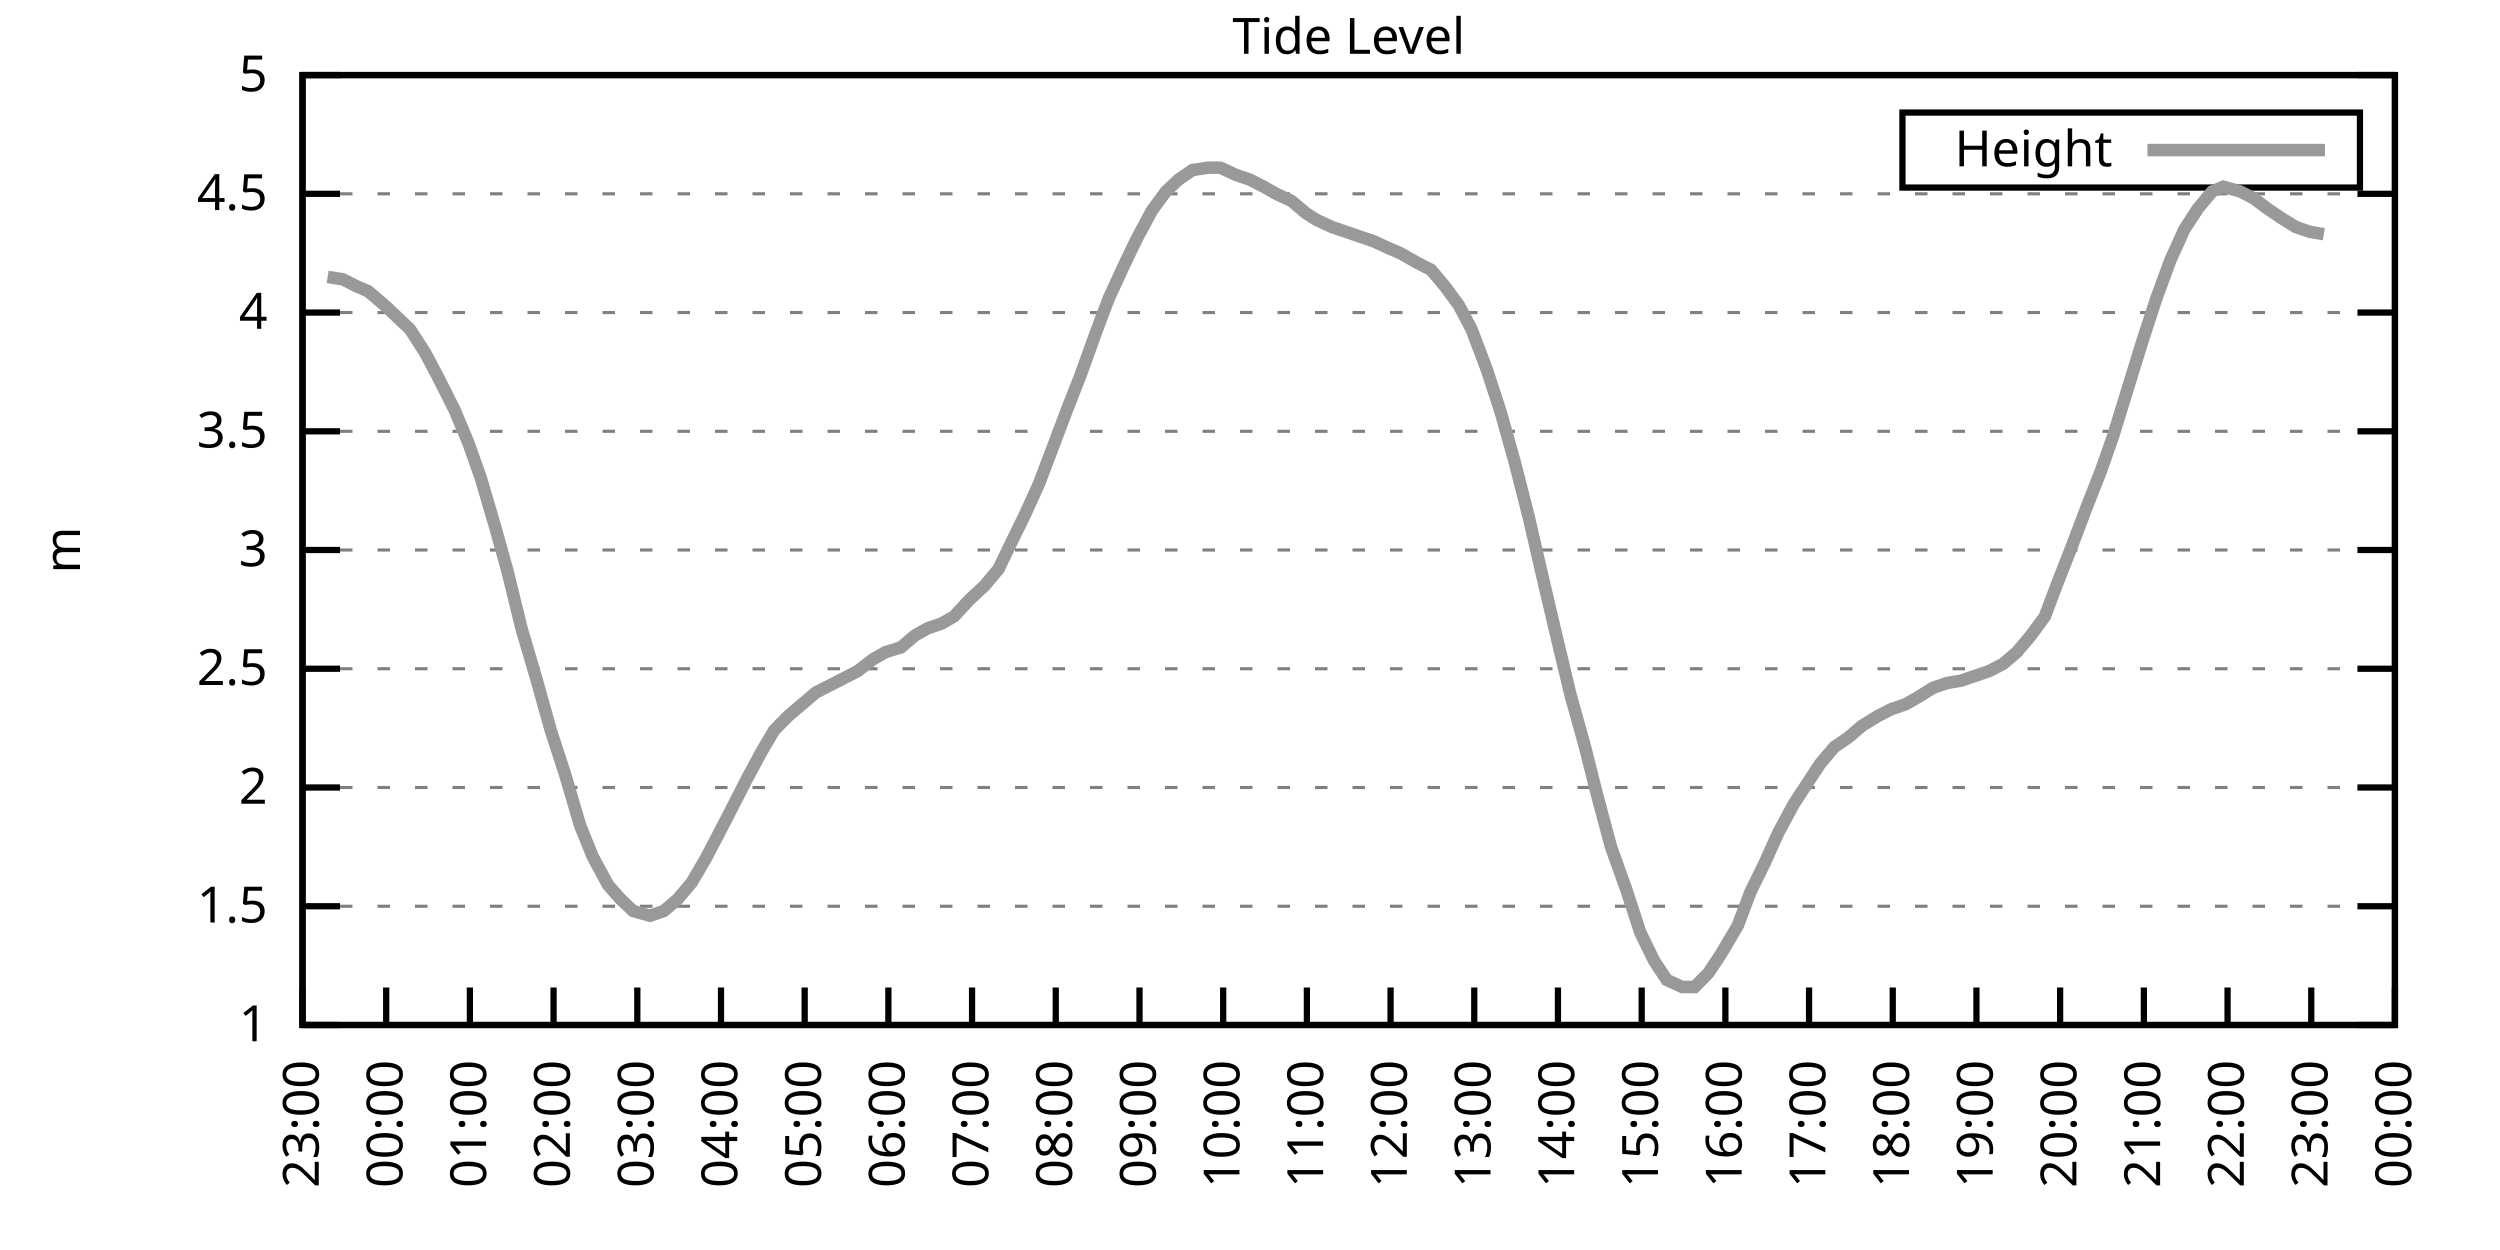
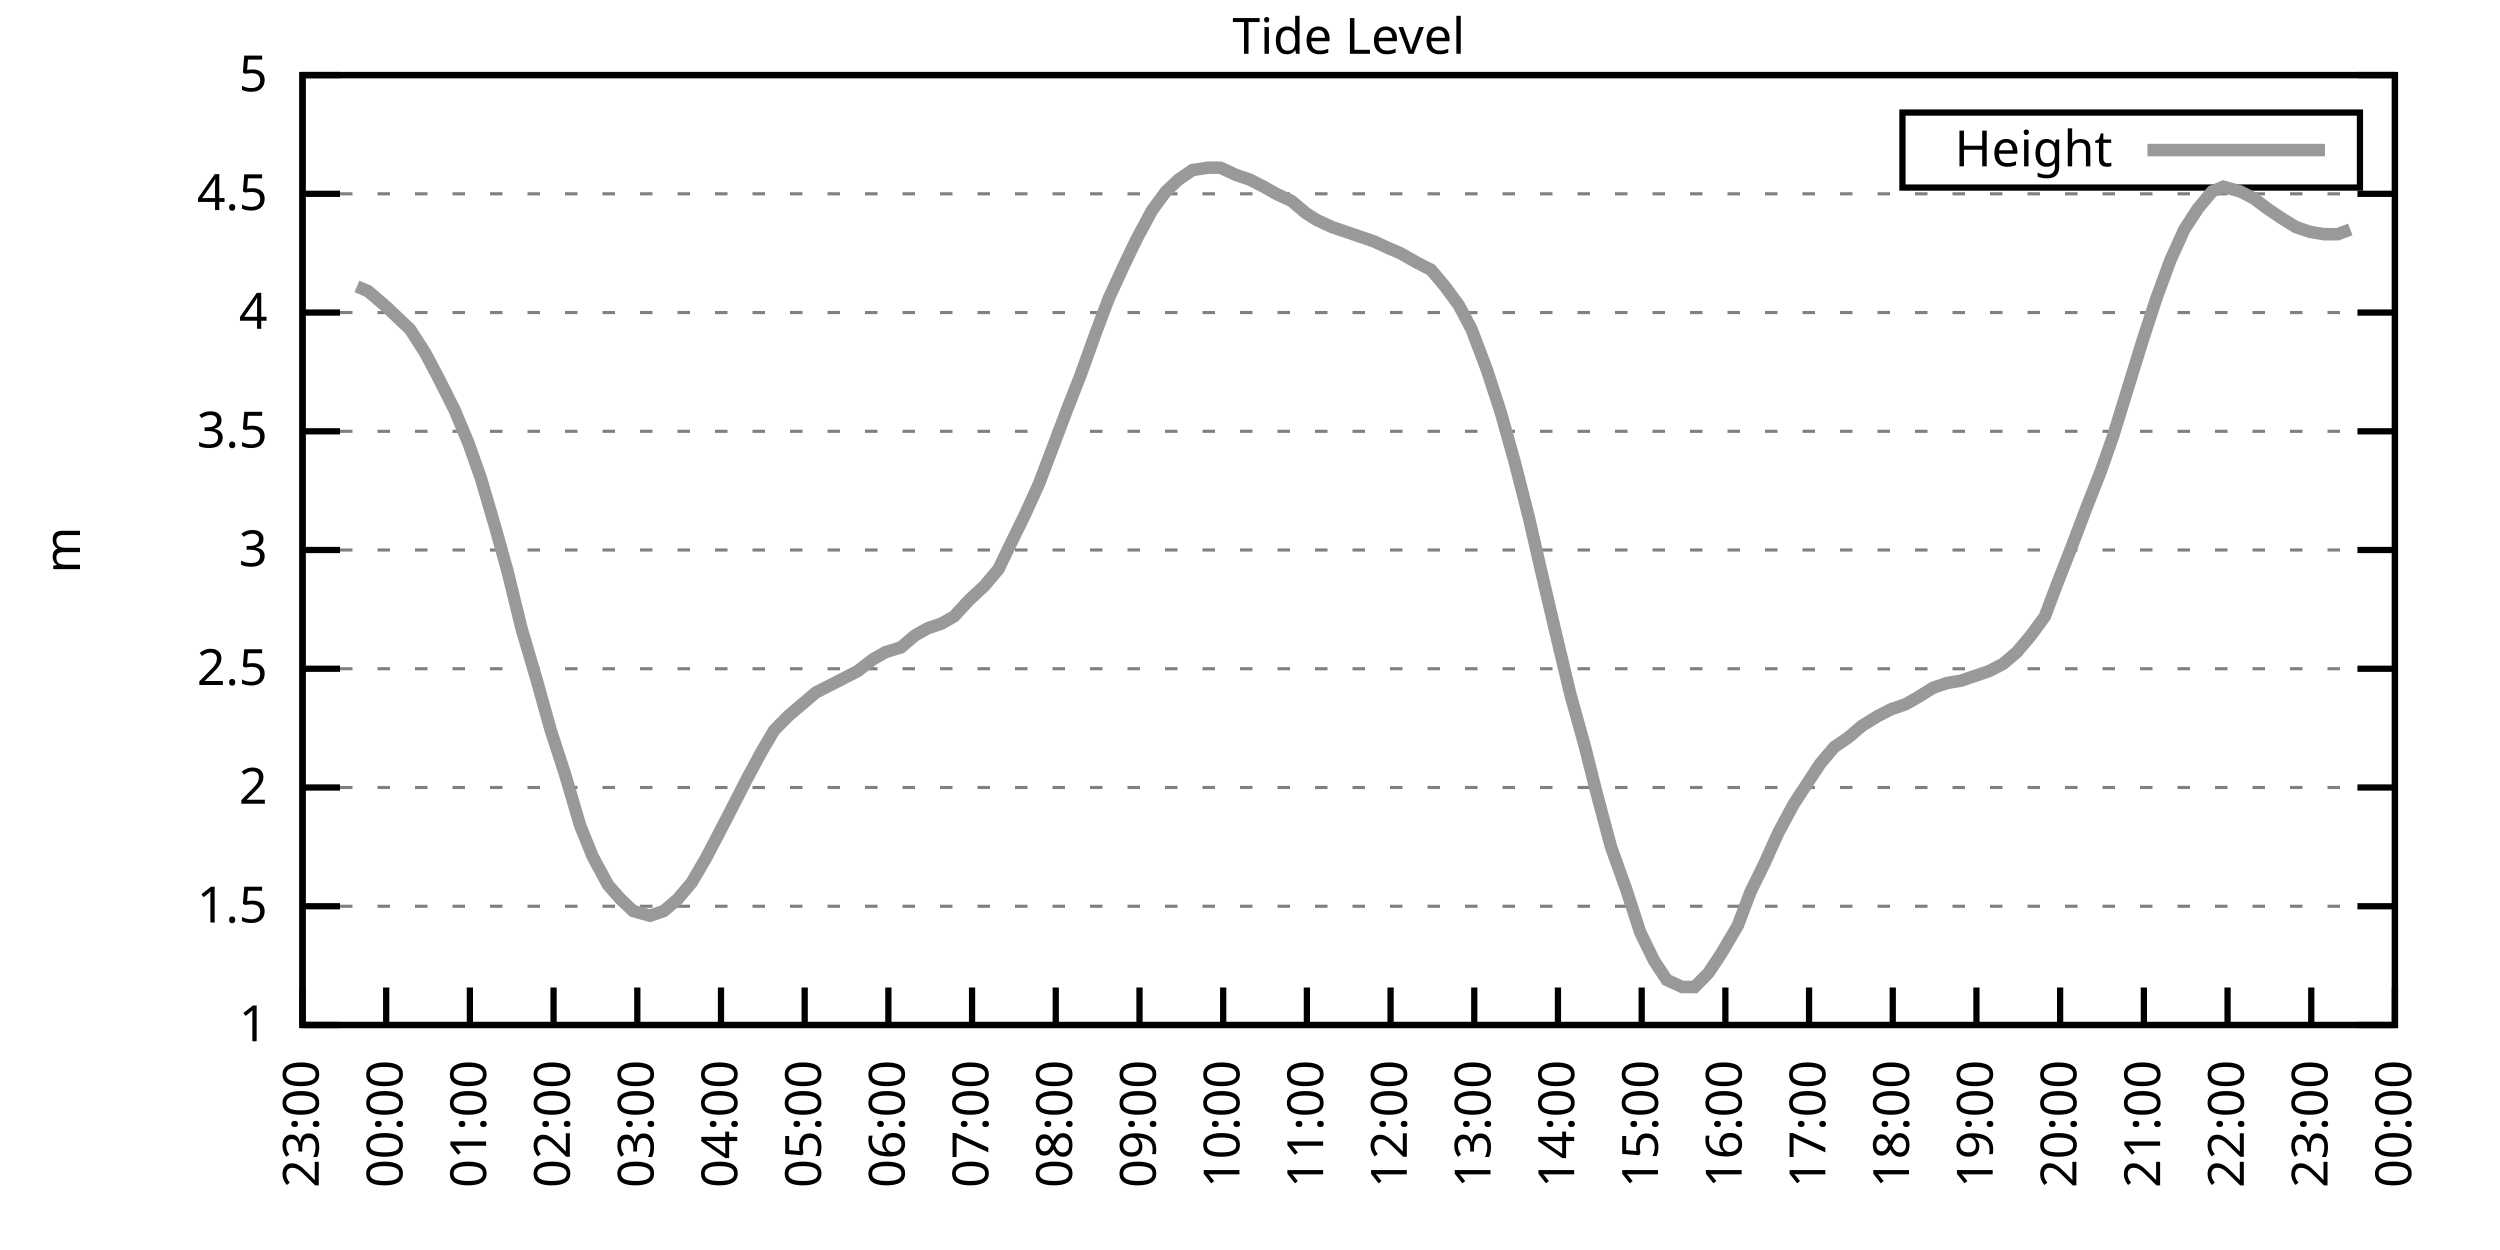
<svg xmlns="http://www.w3.org/2000/svg" xmlns:xlink="http://www.w3.org/1999/xlink" width="400" height="200" viewBox="0 0 400 200">
  <g id="gnuplot_canvas">
    <rect x="0" y="0" width="400" height="200" fill="none" />
    <defs>
      <circle id="gpDot" r="0.5" stroke-width="0.5" stroke="currentColor" />
      <path id="gpPt0" stroke-width="0.333" stroke="currentColor" d="M-1,0 h2 M0,-1 v2" />
      <path id="gpPt1" stroke-width="0.333" stroke="currentColor" d="M-1,-1 L1,1 M1,-1 L-1,1" />
      <path id="gpPt2" stroke-width="0.333" stroke="currentColor" d="M-1,0 L1,0 M0,-1 L0,1 M-1,-1 L1,1 M-1,1 L1,-1" />
      <rect id="gpPt3" stroke-width="0.333" stroke="currentColor" x="-1" y="-1" width="2" height="2" />
      <rect id="gpPt4" stroke-width="0.333" stroke="currentColor" fill="currentColor" x="-1" y="-1" width="2" height="2" />
      <circle id="gpPt5" stroke-width="0.333" stroke="currentColor" cx="0" cy="0" r="1" />
      <use xlink:href="#gpPt5" id="gpPt6" fill="currentColor" stroke="none" />
      <path id="gpPt7" stroke-width="0.333" stroke="currentColor" d="M0,-1.33 L-1.33,0.67 L1.33,0.67 z" />
      <use xlink:href="#gpPt7" id="gpPt8" fill="currentColor" stroke="none" />
      <use xlink:href="#gpPt7" id="gpPt9" stroke="currentColor" transform="rotate(180)" />
      <use xlink:href="#gpPt9" id="gpPt10" fill="currentColor" stroke="none" />
      <use xlink:href="#gpPt3" id="gpPt11" stroke="currentColor" transform="rotate(45)" />
      <use xlink:href="#gpPt11" id="gpPt12" fill="currentColor" stroke="none" />
      <path id="gpPt13" stroke-width="0.333" stroke="currentColor" d="M0,1.330 L1.265,0.411 L0.782,-1.067 L-0.782,-1.076 L-1.265,0.411 z" />
      <use xlink:href="#gpPt13" id="gpPt14" fill="currentColor" stroke="none" />
      <filter id="textbox" filterUnits="objectBoundingBox" x="0" y="0" height="1" width="1">
        <feFlood flood-color="white" flood-opacity="1" result="bgnd" />
        <feComposite in="SourceGraphic" in2="bgnd" operator="atop" />
      </filter>
      <filter id="greybox" filterUnits="objectBoundingBox" x="0" y="0" height="1" width="1">
        <feFlood flood-color="lightgrey" flood-opacity="1" result="grey" />
        <feComposite in="SourceGraphic" in2="grey" operator="atop" />
      </filter>
    </defs>
    <g fill="none" color="white" stroke="currentColor" stroke-width="1.00" stroke-linecap="butt" stroke-linejoin="miter">
</g>
    <g fill="none" color="black" stroke="currentColor" stroke-width="1.00" stroke-linecap="butt" stroke-linejoin="miter">
      <g stroke="none" shape-rendering="crispEdges">
        <polygon fill="rgb(255, 255, 255)" points="48.40,164.00 383.18,164.00 383.18,12.02 48.40,12.02 " />
      </g>
    </g>
    <g fill="none" color="black" stroke="currentColor" stroke-width="1.00" stroke-linecap="butt" stroke-linejoin="miter">
</g>
    <g fill="none" color="black" stroke="black" stroke-width="0.50" stroke-linecap="butt" stroke-linejoin="miter">
</g>
    <g fill="none" color="gray" stroke="currentColor" stroke-width="0.50" stroke-linecap="butt" stroke-linejoin="miter">
      <path stroke="gray" stroke-dasharray="2,4" class="gridline" d="M48.40,164.00 L383.19,164.00  " />
    </g>
    <g fill="none" color="gray" stroke="gray" stroke-width="1.00" stroke-linecap="butt" stroke-linejoin="miter">
</g>
    <g fill="none" color="black" stroke="currentColor" stroke-width="1.00" stroke-linecap="butt" stroke-linejoin="miter">
      <path stroke="black" d="M48.40,164.00 L54.40,164.00 M383.19,164.00 L377.19,164.00  " />
      <g transform="translate(42.80,166.60)" stroke="none" fill="black" font-family="Sans" font-size="8.00" text-anchor="end">
        <text>
          <tspan font-family="Sans"> 1</tspan>
        </text>
      </g>
    </g>
    <g fill="none" color="black" stroke="currentColor" stroke-width="1.00" stroke-linecap="butt" stroke-linejoin="miter">
</g>
    <g fill="none" color="black" stroke="black" stroke-width="0.50" stroke-linecap="butt" stroke-linejoin="miter">
</g>
    <g fill="none" color="gray" stroke="currentColor" stroke-width="0.50" stroke-linecap="butt" stroke-linejoin="miter">
      <path stroke="gray" stroke-dasharray="2,4" class="gridline" d="M48.40,145.00 L383.19,145.00  " />
    </g>
    <g fill="none" color="gray" stroke="gray" stroke-width="1.00" stroke-linecap="butt" stroke-linejoin="miter">
</g>
    <g fill="none" color="black" stroke="currentColor" stroke-width="1.00" stroke-linecap="butt" stroke-linejoin="miter">
      <path stroke="black" d="M48.40,145.00 L54.40,145.00 M383.19,145.00 L377.19,145.00  " />
      <g transform="translate(42.80,147.60)" stroke="none" fill="black" font-family="Sans" font-size="8.00" text-anchor="end">
        <text>
          <tspan font-family="Sans"> 1.5</tspan>
        </text>
      </g>
    </g>
    <g fill="none" color="black" stroke="currentColor" stroke-width="1.00" stroke-linecap="butt" stroke-linejoin="miter">
</g>
    <g fill="none" color="black" stroke="black" stroke-width="0.50" stroke-linecap="butt" stroke-linejoin="miter">
</g>
    <g fill="none" color="gray" stroke="currentColor" stroke-width="0.50" stroke-linecap="butt" stroke-linejoin="miter">
      <path stroke="gray" stroke-dasharray="2,4" class="gridline" d="M48.40,126.00 L383.19,126.00  " />
    </g>
    <g fill="none" color="gray" stroke="gray" stroke-width="1.00" stroke-linecap="butt" stroke-linejoin="miter">
</g>
    <g fill="none" color="black" stroke="currentColor" stroke-width="1.00" stroke-linecap="butt" stroke-linejoin="miter">
      <path stroke="black" d="M48.40,126.00 L54.40,126.00 M383.19,126.00 L377.19,126.00  " />
      <g transform="translate(42.80,128.60)" stroke="none" fill="black" font-family="Sans" font-size="8.00" text-anchor="end">
        <text>
          <tspan font-family="Sans"> 2</tspan>
        </text>
      </g>
    </g>
    <g fill="none" color="black" stroke="currentColor" stroke-width="1.00" stroke-linecap="butt" stroke-linejoin="miter">
</g>
    <g fill="none" color="black" stroke="black" stroke-width="0.50" stroke-linecap="butt" stroke-linejoin="miter">
</g>
    <g fill="none" color="gray" stroke="currentColor" stroke-width="0.50" stroke-linecap="butt" stroke-linejoin="miter">
      <path stroke="gray" stroke-dasharray="2,4" class="gridline" d="M48.40,107.00 L383.19,107.00  " />
    </g>
    <g fill="none" color="gray" stroke="gray" stroke-width="1.00" stroke-linecap="butt" stroke-linejoin="miter">
</g>
    <g fill="none" color="black" stroke="currentColor" stroke-width="1.00" stroke-linecap="butt" stroke-linejoin="miter">
      <path stroke="black" d="M48.40,107.00 L54.40,107.00 M383.19,107.00 L377.19,107.00  " />
      <g transform="translate(42.80,109.60)" stroke="none" fill="black" font-family="Sans" font-size="8.00" text-anchor="end">
        <text>
          <tspan font-family="Sans"> 2.5</tspan>
        </text>
      </g>
    </g>
    <g fill="none" color="black" stroke="currentColor" stroke-width="1.00" stroke-linecap="butt" stroke-linejoin="miter">
</g>
    <g fill="none" color="black" stroke="black" stroke-width="0.50" stroke-linecap="butt" stroke-linejoin="miter">
</g>
    <g fill="none" color="gray" stroke="currentColor" stroke-width="0.50" stroke-linecap="butt" stroke-linejoin="miter">
      <path stroke="gray" stroke-dasharray="2,4" class="gridline" d="M48.40,88.00 L383.19,88.00  " />
    </g>
    <g fill="none" color="gray" stroke="gray" stroke-width="1.00" stroke-linecap="butt" stroke-linejoin="miter">
</g>
    <g fill="none" color="black" stroke="currentColor" stroke-width="1.00" stroke-linecap="butt" stroke-linejoin="miter">
      <path stroke="black" d="M48.40,88.00 L54.40,88.00 M383.19,88.00 L377.19,88.00  " />
      <g transform="translate(42.80,90.60)" stroke="none" fill="black" font-family="Sans" font-size="8.00" text-anchor="end">
        <text>
          <tspan font-family="Sans"> 3</tspan>
        </text>
      </g>
    </g>
    <g fill="none" color="black" stroke="currentColor" stroke-width="1.00" stroke-linecap="butt" stroke-linejoin="miter">
</g>
    <g fill="none" color="black" stroke="black" stroke-width="0.50" stroke-linecap="butt" stroke-linejoin="miter">
</g>
    <g fill="none" color="gray" stroke="currentColor" stroke-width="0.50" stroke-linecap="butt" stroke-linejoin="miter">
      <path stroke="gray" stroke-dasharray="2,4" class="gridline" d="M48.40,69.01 L383.19,69.01  " />
    </g>
    <g fill="none" color="gray" stroke="gray" stroke-width="1.00" stroke-linecap="butt" stroke-linejoin="miter">
</g>
    <g fill="none" color="black" stroke="currentColor" stroke-width="1.00" stroke-linecap="butt" stroke-linejoin="miter">
      <path stroke="black" d="M48.40,69.01 L54.40,69.01 M383.19,69.01 L377.19,69.01  " />
      <g transform="translate(42.80,71.61)" stroke="none" fill="black" font-family="Sans" font-size="8.00" text-anchor="end">
        <text>
          <tspan font-family="Sans"> 3.5</tspan>
        </text>
      </g>
    </g>
    <g fill="none" color="black" stroke="currentColor" stroke-width="1.00" stroke-linecap="butt" stroke-linejoin="miter">
</g>
    <g fill="none" color="black" stroke="black" stroke-width="0.50" stroke-linecap="butt" stroke-linejoin="miter">
</g>
    <g fill="none" color="gray" stroke="currentColor" stroke-width="0.50" stroke-linecap="butt" stroke-linejoin="miter">
      <path stroke="gray" stroke-dasharray="2,4" class="gridline" d="M48.40,50.01 L383.19,50.01  " />
    </g>
    <g fill="none" color="gray" stroke="gray" stroke-width="1.00" stroke-linecap="butt" stroke-linejoin="miter">
</g>
    <g fill="none" color="black" stroke="currentColor" stroke-width="1.00" stroke-linecap="butt" stroke-linejoin="miter">
      <path stroke="black" d="M48.40,50.01 L54.40,50.01 M383.19,50.01 L377.19,50.01  " />
      <g transform="translate(42.80,52.61)" stroke="none" fill="black" font-family="Sans" font-size="8.00" text-anchor="end">
        <text>
          <tspan font-family="Sans"> 4</tspan>
        </text>
      </g>
    </g>
    <g fill="none" color="black" stroke="currentColor" stroke-width="1.00" stroke-linecap="butt" stroke-linejoin="miter">
</g>
    <g fill="none" color="black" stroke="black" stroke-width="0.50" stroke-linecap="butt" stroke-linejoin="miter">
</g>
    <g fill="none" color="gray" stroke="currentColor" stroke-width="0.50" stroke-linecap="butt" stroke-linejoin="miter">
      <path stroke="gray" stroke-dasharray="2,4" class="gridline" d="M48.40,31.01 L383.19,31.01  " />
    </g>
    <g fill="none" color="gray" stroke="gray" stroke-width="1.00" stroke-linecap="butt" stroke-linejoin="miter">
</g>
    <g fill="none" color="black" stroke="currentColor" stroke-width="1.00" stroke-linecap="butt" stroke-linejoin="miter">
      <path stroke="black" d="M48.40,31.01 L54.40,31.01 M383.19,31.01 L377.19,31.01  " />
      <g transform="translate(42.80,33.61)" stroke="none" fill="black" font-family="Sans" font-size="8.00" text-anchor="end">
        <text>
          <tspan font-family="Sans"> 4.5</tspan>
        </text>
      </g>
    </g>
    <g fill="none" color="black" stroke="currentColor" stroke-width="1.00" stroke-linecap="butt" stroke-linejoin="miter">
</g>
    <g fill="none" color="black" stroke="black" stroke-width="0.50" stroke-linecap="butt" stroke-linejoin="miter">
</g>
    <g fill="none" color="gray" stroke="currentColor" stroke-width="0.50" stroke-linecap="butt" stroke-linejoin="miter">
      <path stroke="gray" stroke-dasharray="2,4" class="gridline" d="M48.40,12.01 L383.19,12.01  " />
    </g>
    <g fill="none" color="gray" stroke="gray" stroke-width="1.00" stroke-linecap="butt" stroke-linejoin="miter">
</g>
    <g fill="none" color="black" stroke="currentColor" stroke-width="1.00" stroke-linecap="butt" stroke-linejoin="miter">
      <path stroke="black" d="M48.40,12.01 L54.40,12.01 M383.19,12.01 L377.19,12.01  " />
      <g transform="translate(42.80,14.61)" stroke="none" fill="black" font-family="Sans" font-size="8.00" text-anchor="end">
        <text>
          <tspan font-family="Sans"> 5</tspan>
        </text>
      </g>
    </g>
    <g fill="none" color="black" stroke="currentColor" stroke-width="1.00" stroke-linecap="butt" stroke-linejoin="miter">
      <path stroke="black" d="M48.40,164.00 L48.40,158.00  " />
      <g transform="translate(51.00,169.60) rotate(270.00)" stroke="none" fill="black" font-family="Sans" font-size="8.00" text-anchor="end">
        <text>
          <tspan font-family="Sans">23:00</tspan>
        </text>
      </g>
    </g>
    <g fill="none" color="black" stroke="currentColor" stroke-width="1.00" stroke-linecap="butt" stroke-linejoin="miter">
      <path stroke="black" d="M61.79,164.00 L61.79,158.00  " />
      <g transform="translate(64.39,169.60) rotate(270.00)" stroke="none" fill="black" font-family="Sans" font-size="8.00" text-anchor="end">
        <text>
          <tspan font-family="Sans">00:00</tspan>
        </text>
      </g>
    </g>
    <g fill="none" color="black" stroke="currentColor" stroke-width="1.00" stroke-linecap="butt" stroke-linejoin="miter">
      <path stroke="black" d="M75.18,164.00 L75.18,158.00  " />
      <g transform="translate(77.78,169.60) rotate(270.00)" stroke="none" fill="black" font-family="Sans" font-size="8.00" text-anchor="end">
        <text>
          <tspan font-family="Sans">01:00</tspan>
        </text>
      </g>
    </g>
    <g fill="none" color="black" stroke="currentColor" stroke-width="1.00" stroke-linecap="butt" stroke-linejoin="miter">
      <path stroke="black" d="M88.57,164.00 L88.57,158.00  " />
      <g transform="translate(91.17,169.60) rotate(270.00)" stroke="none" fill="black" font-family="Sans" font-size="8.00" text-anchor="end">
        <text>
          <tspan font-family="Sans">02:00</tspan>
        </text>
      </g>
    </g>
    <g fill="none" color="black" stroke="currentColor" stroke-width="1.00" stroke-linecap="butt" stroke-linejoin="miter">
      <path stroke="black" d="M101.97,164.00 L101.97,158.00  " />
      <g transform="translate(104.57,169.60) rotate(270.00)" stroke="none" fill="black" font-family="Sans" font-size="8.00" text-anchor="end">
        <text>
          <tspan font-family="Sans">03:00</tspan>
        </text>
      </g>
    </g>
    <g fill="none" color="black" stroke="currentColor" stroke-width="1.00" stroke-linecap="butt" stroke-linejoin="miter">
      <path stroke="black" d="M115.36,164.00 L115.36,158.00  " />
      <g transform="translate(117.96,169.60) rotate(270.00)" stroke="none" fill="black" font-family="Sans" font-size="8.00" text-anchor="end">
        <text>
          <tspan font-family="Sans">04:00</tspan>
        </text>
      </g>
    </g>
    <g fill="none" color="black" stroke="currentColor" stroke-width="1.00" stroke-linecap="butt" stroke-linejoin="miter">
      <path stroke="black" d="M128.75,164.00 L128.75,158.00  " />
      <g transform="translate(131.35,169.60) rotate(270.00)" stroke="none" fill="black" font-family="Sans" font-size="8.00" text-anchor="end">
        <text>
          <tspan font-family="Sans">05:00</tspan>
        </text>
      </g>
    </g>
    <g fill="none" color="black" stroke="currentColor" stroke-width="1.00" stroke-linecap="butt" stroke-linejoin="miter">
      <path stroke="black" d="M142.14,164.00 L142.14,158.00  " />
      <g transform="translate(144.74,169.60) rotate(270.00)" stroke="none" fill="black" font-family="Sans" font-size="8.00" text-anchor="end">
        <text>
          <tspan font-family="Sans">06:00</tspan>
        </text>
      </g>
    </g>
    <g fill="none" color="black" stroke="currentColor" stroke-width="1.00" stroke-linecap="butt" stroke-linejoin="miter">
      <path stroke="black" d="M155.53,164.00 L155.53,158.00  " />
      <g transform="translate(158.13,169.60) rotate(270.00)" stroke="none" fill="black" font-family="Sans" font-size="8.00" text-anchor="end">
        <text>
          <tspan font-family="Sans">07:00</tspan>
        </text>
      </g>
    </g>
    <g fill="none" color="black" stroke="currentColor" stroke-width="1.00" stroke-linecap="butt" stroke-linejoin="miter">
      <path stroke="black" d="M168.92,164.00 L168.92,158.00  " />
      <g transform="translate(171.52,169.60) rotate(270.00)" stroke="none" fill="black" font-family="Sans" font-size="8.00" text-anchor="end">
        <text>
          <tspan font-family="Sans">08:00</tspan>
        </text>
      </g>
    </g>
    <g fill="none" color="black" stroke="currentColor" stroke-width="1.00" stroke-linecap="butt" stroke-linejoin="miter">
      <path stroke="black" d="M182.32,164.00 L182.32,158.00  " />
      <g transform="translate(184.92,169.60) rotate(270.00)" stroke="none" fill="black" font-family="Sans" font-size="8.00" text-anchor="end">
        <text>
          <tspan font-family="Sans">09:00</tspan>
        </text>
      </g>
    </g>
    <g fill="none" color="black" stroke="currentColor" stroke-width="1.00" stroke-linecap="butt" stroke-linejoin="miter">
      <path stroke="black" d="M195.71,164.00 L195.71,158.00  " />
      <g transform="translate(198.31,169.60) rotate(270.00)" stroke="none" fill="black" font-family="Sans" font-size="8.00" text-anchor="end">
        <text>
          <tspan font-family="Sans">10:00</tspan>
        </text>
      </g>
    </g>
    <g fill="none" color="black" stroke="currentColor" stroke-width="1.00" stroke-linecap="butt" stroke-linejoin="miter">
      <path stroke="black" d="M209.10,164.00 L209.10,158.00  " />
      <g transform="translate(211.70,169.60) rotate(270.00)" stroke="none" fill="black" font-family="Sans" font-size="8.00" text-anchor="end">
        <text>
          <tspan font-family="Sans">11:00</tspan>
        </text>
      </g>
    </g>
    <g fill="none" color="black" stroke="currentColor" stroke-width="1.00" stroke-linecap="butt" stroke-linejoin="miter">
      <path stroke="black" d="M222.49,164.00 L222.49,158.00  " />
      <g transform="translate(225.09,169.60) rotate(270.00)" stroke="none" fill="black" font-family="Sans" font-size="8.00" text-anchor="end">
        <text>
          <tspan font-family="Sans">12:00</tspan>
        </text>
      </g>
    </g>
    <g fill="none" color="black" stroke="currentColor" stroke-width="1.00" stroke-linecap="butt" stroke-linejoin="miter">
      <path stroke="black" d="M235.88,164.00 L235.88,158.00  " />
      <g transform="translate(238.48,169.60) rotate(270.00)" stroke="none" fill="black" font-family="Sans" font-size="8.00" text-anchor="end">
        <text>
          <tspan font-family="Sans">13:00</tspan>
        </text>
      </g>
    </g>
    <g fill="none" color="black" stroke="currentColor" stroke-width="1.00" stroke-linecap="butt" stroke-linejoin="miter">
      <path stroke="black" d="M249.27,164.00 L249.27,158.00  " />
      <g transform="translate(251.87,169.60) rotate(270.00)" stroke="none" fill="black" font-family="Sans" font-size="8.00" text-anchor="end">
        <text>
          <tspan font-family="Sans">14:00</tspan>
        </text>
      </g>
    </g>
    <g fill="none" color="black" stroke="currentColor" stroke-width="1.00" stroke-linecap="butt" stroke-linejoin="miter">
      <path stroke="black" d="M262.67,164.00 L262.67,158.00  " />
      <g transform="translate(265.27,169.60) rotate(270.00)" stroke="none" fill="black" font-family="Sans" font-size="8.00" text-anchor="end">
        <text>
          <tspan font-family="Sans">15:00</tspan>
        </text>
      </g>
    </g>
    <g fill="none" color="black" stroke="currentColor" stroke-width="1.00" stroke-linecap="butt" stroke-linejoin="miter">
      <path stroke="black" d="M276.06,164.00 L276.06,158.00  " />
      <g transform="translate(278.66,169.60) rotate(270.00)" stroke="none" fill="black" font-family="Sans" font-size="8.00" text-anchor="end">
        <text>
          <tspan font-family="Sans">16:00</tspan>
        </text>
      </g>
    </g>
    <g fill="none" color="black" stroke="currentColor" stroke-width="1.00" stroke-linecap="butt" stroke-linejoin="miter">
      <path stroke="black" d="M289.45,164.00 L289.45,158.00  " />
      <g transform="translate(292.05,169.60) rotate(270.00)" stroke="none" fill="black" font-family="Sans" font-size="8.00" text-anchor="end">
        <text>
          <tspan font-family="Sans">17:00</tspan>
        </text>
      </g>
    </g>
    <g fill="none" color="black" stroke="currentColor" stroke-width="1.00" stroke-linecap="butt" stroke-linejoin="miter">
      <path stroke="black" d="M302.84,164.00 L302.84,158.00  " />
      <g transform="translate(305.44,169.60) rotate(270.00)" stroke="none" fill="black" font-family="Sans" font-size="8.00" text-anchor="end">
        <text>
          <tspan font-family="Sans">18:00</tspan>
        </text>
      </g>
    </g>
    <g fill="none" color="black" stroke="currentColor" stroke-width="1.00" stroke-linecap="butt" stroke-linejoin="miter">
      <path stroke="black" d="M316.23,164.00 L316.23,158.00  " />
      <g transform="translate(318.83,169.60) rotate(270.00)" stroke="none" fill="black" font-family="Sans" font-size="8.00" text-anchor="end">
        <text>
          <tspan font-family="Sans">19:00</tspan>
        </text>
      </g>
    </g>
    <g fill="none" color="black" stroke="currentColor" stroke-width="1.00" stroke-linecap="butt" stroke-linejoin="miter">
      <path stroke="black" d="M329.62,164.00 L329.62,158.00  " />
      <g transform="translate(332.22,169.60) rotate(270.00)" stroke="none" fill="black" font-family="Sans" font-size="8.00" text-anchor="end">
        <text>
          <tspan font-family="Sans">20:00</tspan>
        </text>
      </g>
    </g>
    <g fill="none" color="black" stroke="currentColor" stroke-width="1.00" stroke-linecap="butt" stroke-linejoin="miter">
      <path stroke="black" d="M343.02,164.00 L343.02,158.00  " />
      <g transform="translate(345.62,169.60) rotate(270.00)" stroke="none" fill="black" font-family="Sans" font-size="8.00" text-anchor="end">
        <text>
          <tspan font-family="Sans">21:00</tspan>
        </text>
      </g>
    </g>
    <g fill="none" color="black" stroke="currentColor" stroke-width="1.00" stroke-linecap="butt" stroke-linejoin="miter">
      <path stroke="black" d="M356.41,164.00 L356.41,158.00  " />
      <g transform="translate(359.01,169.60) rotate(270.00)" stroke="none" fill="black" font-family="Sans" font-size="8.00" text-anchor="end">
        <text>
          <tspan font-family="Sans">22:00</tspan>
        </text>
      </g>
    </g>
    <g fill="none" color="black" stroke="currentColor" stroke-width="1.00" stroke-linecap="butt" stroke-linejoin="miter">
      <path stroke="black" d="M369.80,164.00 L369.80,158.00  " />
      <g transform="translate(372.40,169.60) rotate(270.00)" stroke="none" fill="black" font-family="Sans" font-size="8.00" text-anchor="end">
        <text>
          <tspan font-family="Sans">23:00</tspan>
        </text>
      </g>
    </g>
    <g fill="none" color="black" stroke="currentColor" stroke-width="1.00" stroke-linecap="butt" stroke-linejoin="miter">
      <path stroke="black" d="M383.19,164.00 L383.19,158.00  " />
      <g transform="translate(385.79,169.60) rotate(270.00)" stroke="none" fill="black" font-family="Sans" font-size="8.00" text-anchor="end">
        <text>
          <tspan font-family="Sans">00:00</tspan>
        </text>
      </g>
    </g>
    <g fill="none" color="black" stroke="currentColor" stroke-width="1.00" stroke-linecap="butt" stroke-linejoin="miter">
</g>
    <g fill="none" color="black" stroke="currentColor" stroke-width="1.00" stroke-linecap="butt" stroke-linejoin="miter">
      <path stroke="black" d="M48.40,12.01 L48.40,164.00 L383.19,164.00 L383.19,12.01 L48.40,12.01 Z  " />
    </g>
    <g fill="none" color="black" stroke="currentColor" stroke-width="1.00" stroke-linecap="butt" stroke-linejoin="miter">
</g>
    <g fill="none" color="black" stroke="currentColor" stroke-width="1.00" stroke-linecap="butt" stroke-linejoin="miter">
      <path stroke="black" d="M304.39,30.01 L304.39,18.01 L377.59,18.01 L377.59,30.01 L304.39,30.01 Z  " />
    </g>
    <g id="Tide_level_plot_1">
      <g fill="none" color="white" stroke="black" stroke-width="2.00" stroke-linecap="butt" stroke-linejoin="miter">
</g>
      <g fill="none" color="black" stroke="currentColor" stroke-width="2.00" stroke-linecap="butt" stroke-linejoin="miter">
        <g transform="translate(337.99,26.61)" stroke="none" fill="black" font-family="Sans" font-size="8.00" text-anchor="end">
          <text>
            <tspan font-family="Sans">Height</tspan>
          </text>
        </g>
      </g>
      <g fill="none" color="black" stroke="currentColor" stroke-width="2.00" stroke-linecap="butt" stroke-linejoin="miter">
-         <path stroke="rgb(153, 153, 153)" d="M343.59,24.01 L371.99,24.01 M52.42,44.31 L54.87,44.69 L57.10,45.83 L58.89,46.59 L61.57,48.87 L63.58,50.77   L65.59,52.67 L68.04,56.47 L70.05,60.27 L72.73,65.59 L74.96,70.91 L76.97,76.61 L79.20,84.21 L81.21,91.42   L83.44,100.54 L85.90,108.90 L88.13,116.88 L90.36,123.72 L92.82,132.08 L94.82,137.02 L97.28,141.58 L99.29,143.86   L101.30,145.76 L103.98,146.52 L106.21,145.76 L108.44,143.86 L110.67,141.20 L112.90,137.40 L114.69,133.98 L116.47,130.56   L119.38,124.86 L121.83,120.30 L123.84,116.88 L126.07,114.60 L128.30,112.70 L130.54,110.80 L132.77,109.66 L135.00,108.52   L137.23,107.38 L139.69,105.48 L141.69,104.34 L144.15,103.58 L146.38,101.68 L148.39,100.54 L150.62,99.78 L152.63,98.64   L155.09,95.98 L157.54,93.70 L159.77,91.04 L161.78,86.87 L164.01,82.31 L166.25,77.37 L168.70,70.91 L170.71,65.59   L172.94,59.89 L175.40,53.05 L177.41,47.73 L179.86,42.41 L181.87,38.23 L184.32,33.67 L186.56,30.63 L188.57,28.73   L190.80,27.21 L193.25,26.83 L195.26,26.83 L197.72,27.97 L199.95,28.73 L202.18,29.87 L204.19,31.01 L206.64,32.15   L208.88,34.05 L210.66,35.19 L213.12,36.33 L215.35,37.09 L217.58,37.85 L219.81,38.61 L222.27,39.75 L224.05,40.51   L226.73,42.03 L228.96,43.17 L231.20,45.83 L233.43,48.87 L235.44,52.67 L237.89,59.13 L240.12,65.97 L242.36,73.95   L244.59,82.69 L246.60,91.42 L248.83,100.92 L251.28,111.18 L253.51,119.16 L255.52,127.14 L257.76,135.50 L260.21,142.34   L262.44,149.18 L264.67,153.74 L266.68,156.78 L269.14,157.92 L271.15,157.92 L273.38,155.64 L275.39,152.60 L278.07,148.04   L280.07,142.72 L282.31,138.16 L284.54,133.22 L286.99,128.66 L289.23,125.24 L291.23,122.20 L293.47,119.54 L295.70,118.02   L297.93,116.12 L300.39,114.60 L302.62,113.46 L304.85,112.70 L306.86,111.56 L309.31,110.04 L311.54,109.28 L313.78,108.90   L316.01,108.14 L318.24,107.38 L320.47,106.24 L322.70,104.34 L324.94,101.68 L327.17,98.64 L329.18,93.32 L331.41,87.63   L333.86,81.17 L336.10,75.47 L338.10,69.77 L340.56,61.79 L342.79,54.57 L345.02,47.73 L347.26,41.65 L349.49,36.71   L351.72,33.29 L353.95,30.63 L355.74,29.87 L358.42,30.63 L360.65,31.77 L362.66,33.29 L364.89,34.81 L367.34,36.33   L369.58,37.09 L371.81,37.47  " />
+         <path stroke="rgb(153, 153, 153)" d="M343.59,24.01 L371.99,24.01 M57.10,45.83 L58.89,46.59 L61.57,48.87 L63.58,50.77 L65.59,52.67 L68.04,56.47   L70.05,60.27 L72.73,65.59 L74.96,70.91 L76.97,76.61 L79.20,84.21 L81.21,91.42 L83.44,100.54 L85.90,108.90   L88.13,116.88 L90.36,123.72 L92.82,132.08 L94.82,137.02 L97.28,141.58 L99.29,143.86 L101.30,145.76 L103.98,146.52   L106.21,145.76 L108.44,143.86 L110.67,141.20 L112.90,137.40 L114.69,133.98 L116.47,130.56 L119.38,124.86 L121.83,120.30   L123.84,116.88 L126.07,114.60 L128.30,112.70 L130.54,110.80 L132.77,109.66 L135.00,108.52 L137.23,107.38 L139.69,105.48   L141.69,104.34 L144.15,103.58 L146.38,101.68 L148.39,100.54 L150.62,99.78 L152.63,98.64 L155.09,95.98 L157.54,93.70   L159.77,91.04 L161.78,86.87 L164.01,82.31 L166.25,77.37 L168.70,70.91 L170.71,65.59 L172.94,59.89 L175.40,53.05   L177.41,47.73 L179.86,42.41 L181.87,38.23 L184.32,33.67 L186.56,30.63 L188.57,28.73 L190.80,27.21 L193.25,26.83   L195.26,26.83 L197.72,27.97 L199.95,28.73 L202.18,29.87 L204.19,31.01 L206.64,32.15 L208.88,34.05 L210.66,35.19   L213.12,36.33 L215.35,37.09 L217.58,37.85 L219.81,38.61 L222.27,39.75 L224.05,40.51 L226.73,42.03 L228.96,43.17   L231.20,45.83 L233.43,48.87 L235.44,52.67 L237.89,59.13 L240.12,65.97 L242.36,73.95 L244.59,82.69 L246.60,91.42   L248.83,100.92 L251.28,111.18 L253.51,119.16 L255.52,127.14 L257.76,135.50 L260.21,142.34 L262.44,149.18 L264.67,153.74   L266.68,156.78 L269.14,157.92 L271.15,157.92 L273.38,155.64 L275.39,152.60 L278.07,148.04 L280.07,142.72 L282.31,138.16   L284.54,133.22 L286.99,128.66 L289.23,125.24 L291.23,122.20 L293.47,119.54 L295.70,118.02 L297.93,116.12 L300.39,114.60   L302.62,113.46 L304.85,112.70 L306.86,111.56 L309.31,110.04 L311.54,109.28 L313.78,108.90 L316.01,108.14 L318.24,107.38   L320.47,106.24 L322.70,104.34 L324.94,101.68 L327.17,98.64 L329.18,93.32 L331.41,87.63 L333.86,81.17 L336.10,75.47   L338.10,69.77 L340.56,61.79 L342.79,54.57 L345.02,47.73 L347.26,41.65 L349.49,36.71 L351.72,33.29 L353.95,30.63   L355.74,29.87 L358.42,30.63 L360.65,31.77 L362.66,33.29 L364.89,34.81 L367.34,36.33 L369.58,37.09 L371.81,37.47   L374.04,37.47 L376.05,36.71  " />
      </g>
    </g>
    <g fill="none" color="black" stroke="currentColor" stroke-width="2.00" stroke-linecap="butt" stroke-linejoin="miter">
</g>
    <g fill="none" color="black" stroke="black" stroke-width="1.00" stroke-linecap="butt" stroke-linejoin="miter">
</g>
    <g fill="none" color="black" stroke="currentColor" stroke-width="1.00" stroke-linecap="butt" stroke-linejoin="miter">
      <path stroke="black" d="M48.40,12.01 L48.40,164.00 L383.19,164.00 L383.19,12.01 L48.40,12.01 Z  " />
      <g transform="translate(12.80,88.01) rotate(270.00)" stroke="none" fill="black" font-family="Sans" font-size="8.00" text-anchor="middle">
        <text>
          <tspan font-family="Sans">m</tspan>
        </text>
      </g>
    </g>
    <g fill="none" color="black" stroke="currentColor" stroke-width="1.00" stroke-linecap="butt" stroke-linejoin="miter">
</g>
    <g fill="none" color="black" stroke="currentColor" stroke-width="1.00" stroke-linecap="butt" stroke-linejoin="miter">
      <g transform="translate(215.79,8.61)" stroke="none" fill="black" font-family="Sans" font-size="8.00" text-anchor="middle">
        <text>
          <tspan font-family="Sans">Tide Level</tspan>
        </text>
      </g>
    </g>
    <g fill="none" color="black" stroke="currentColor" stroke-width="1.00" stroke-linecap="butt" stroke-linejoin="miter">
</g>
  </g>
</svg>
